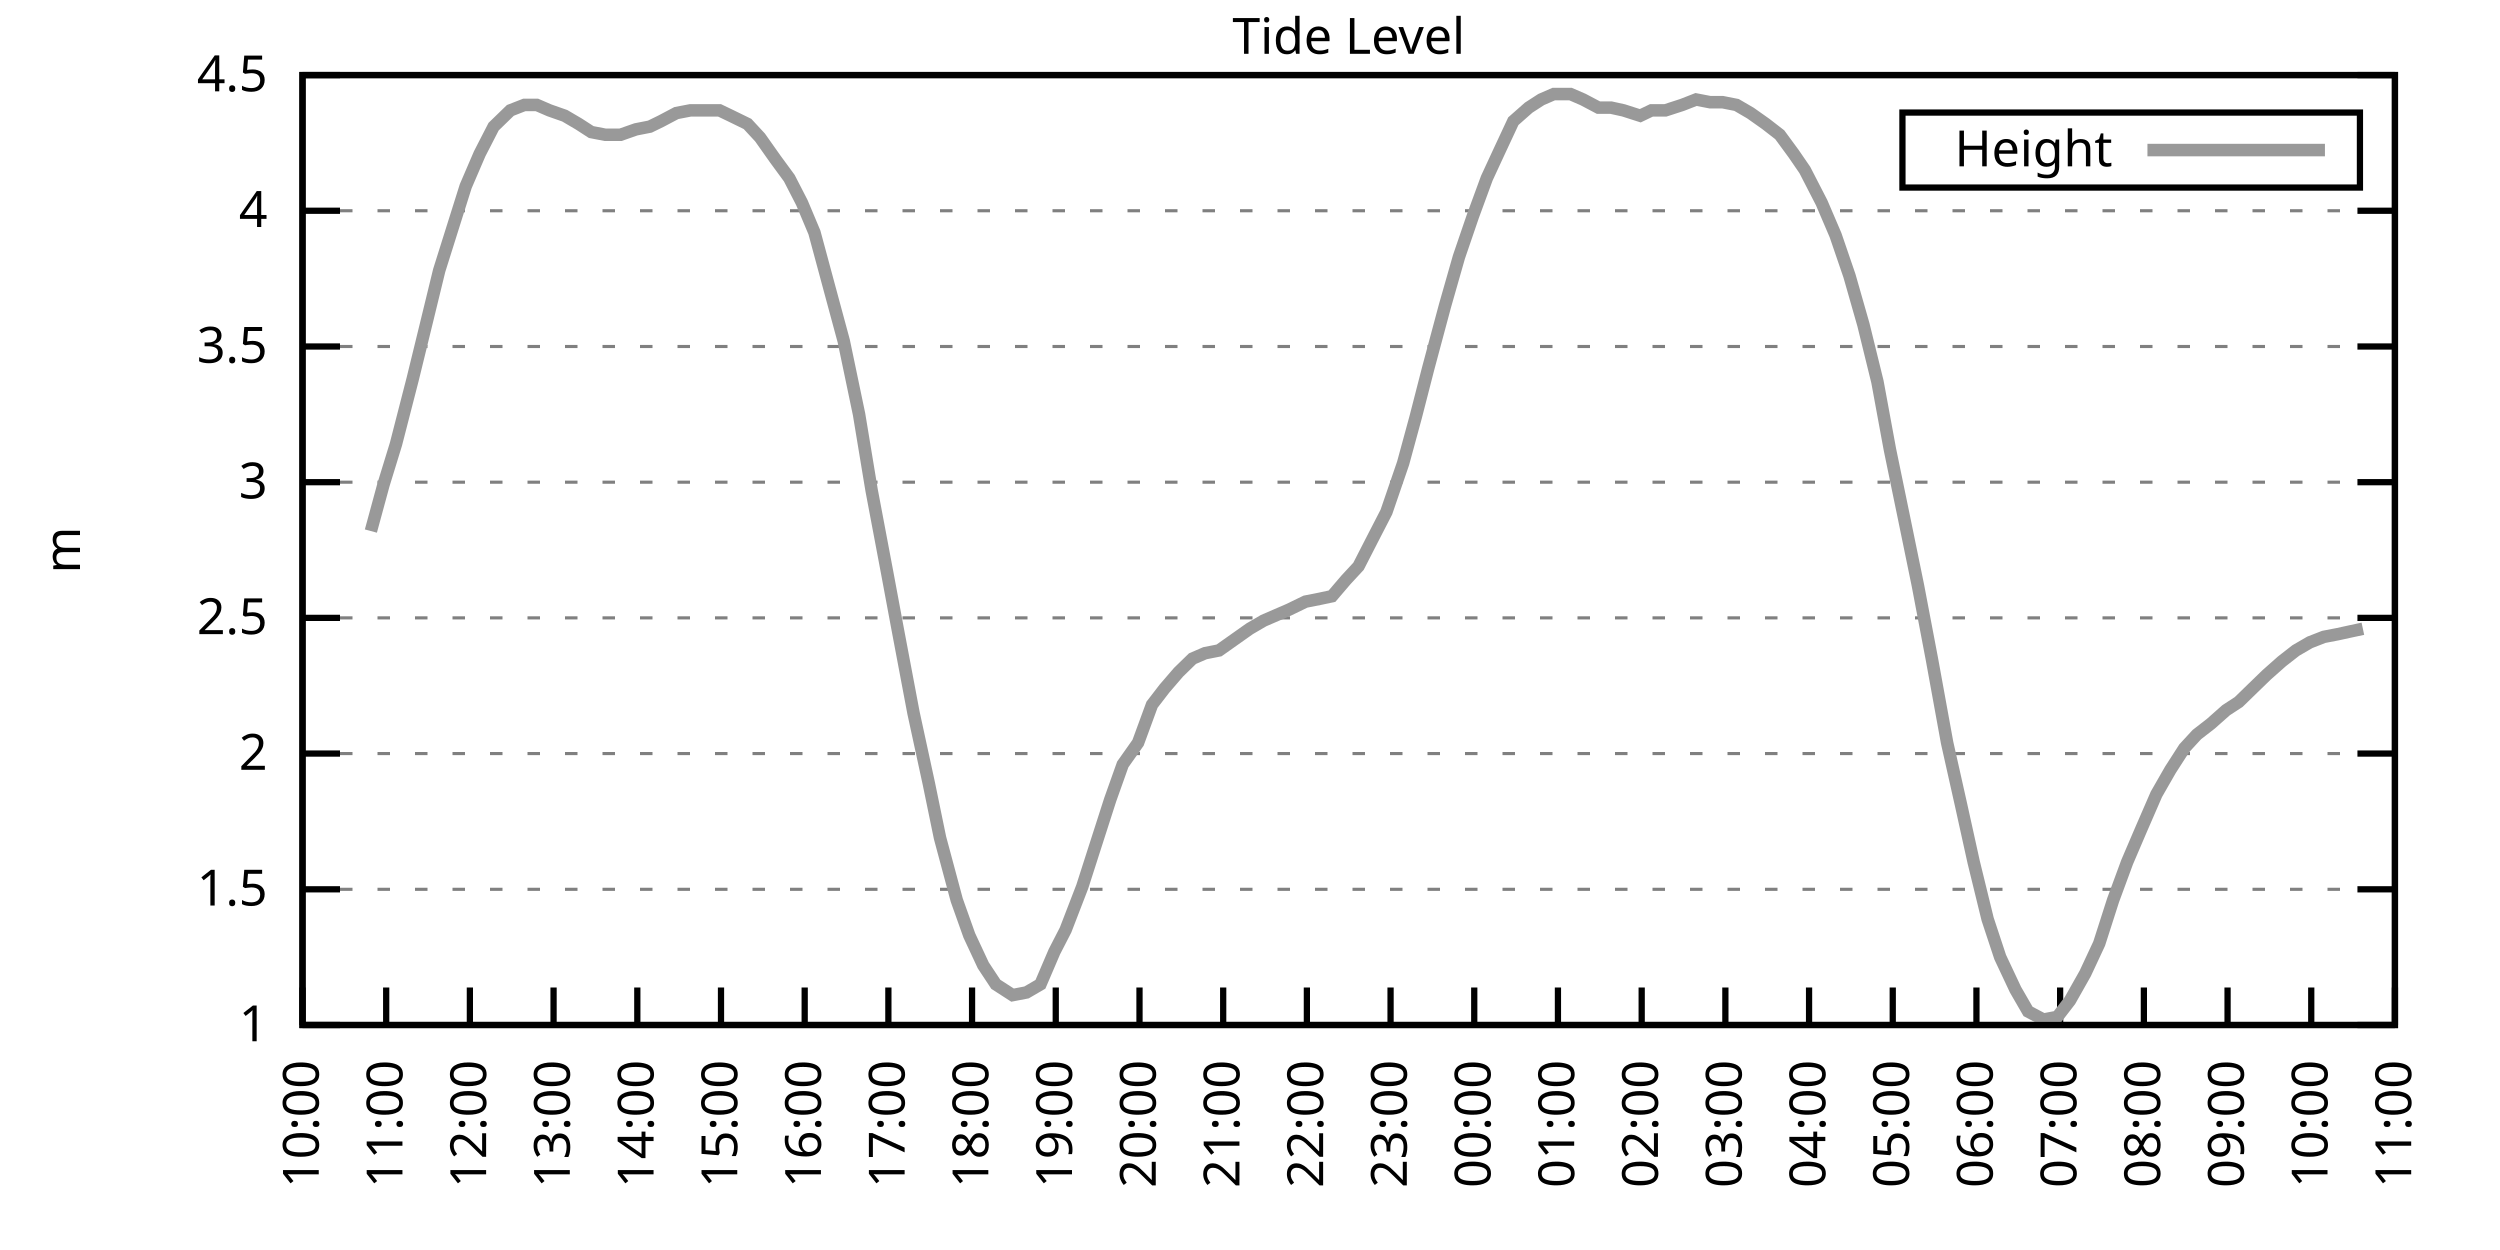
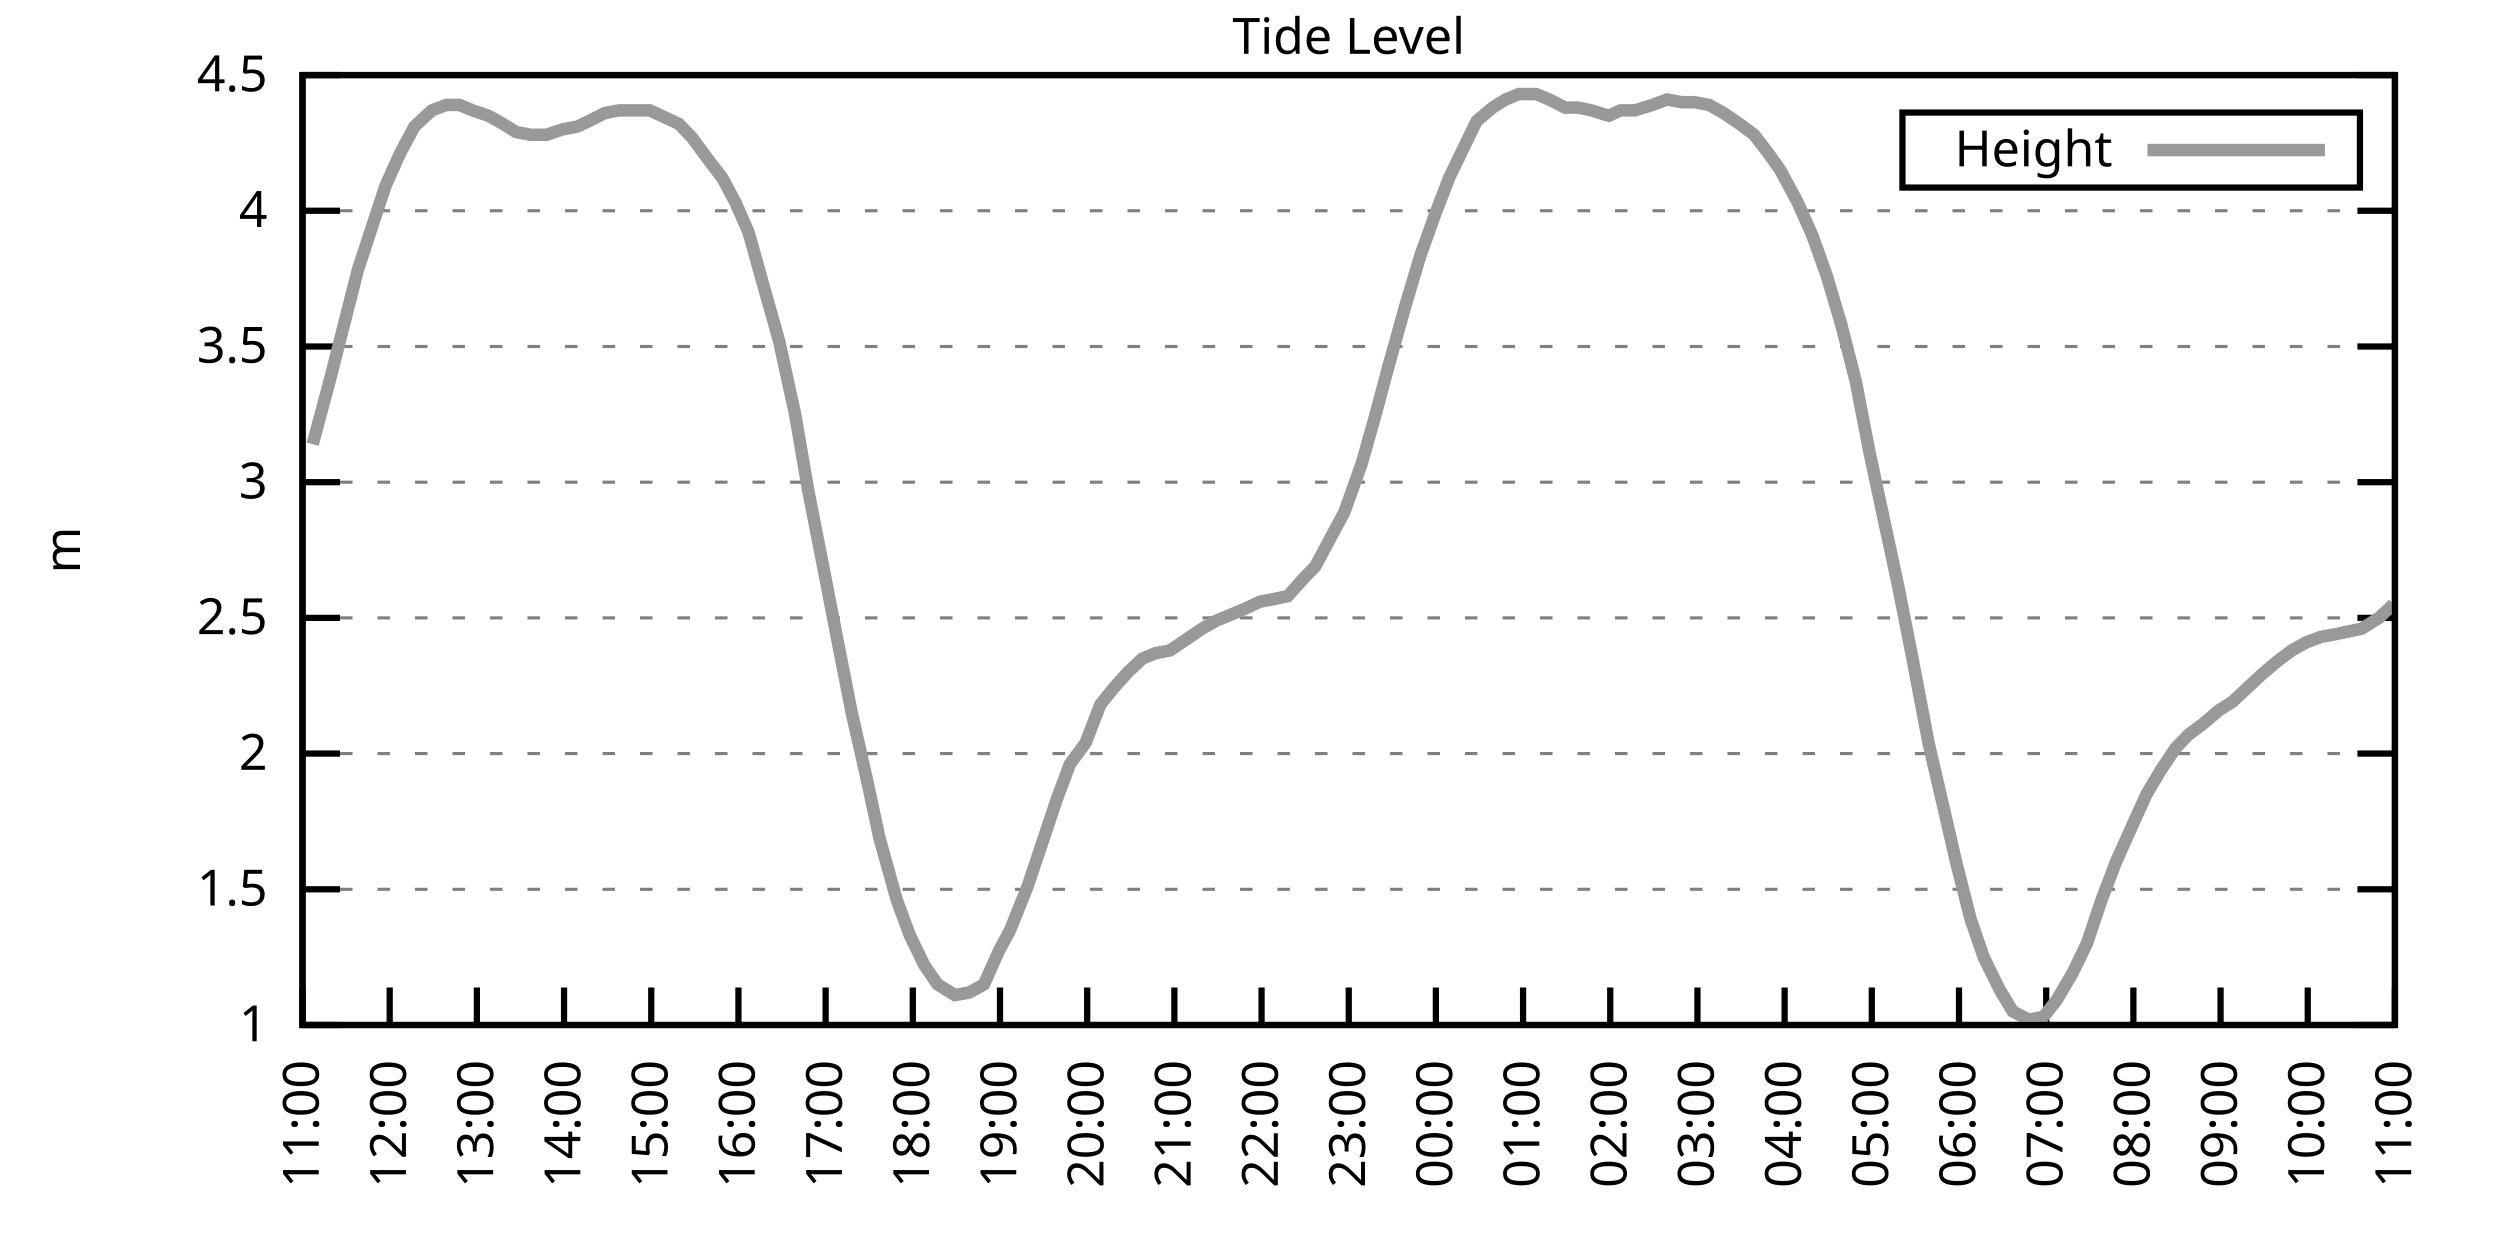
<svg xmlns="http://www.w3.org/2000/svg" xmlns:xlink="http://www.w3.org/1999/xlink" width="400" height="200" viewBox="0 0 400 200">
  <g id="gnuplot_canvas">
    <rect x="0" y="0" width="400" height="200" fill="none" />
    <defs>
      <circle id="gpDot" r="0.5" stroke-width="0.5" stroke="currentColor" />
      <path id="gpPt0" stroke-width="0.333" stroke="currentColor" d="M-1,0 h2 M0,-1 v2" />
      <path id="gpPt1" stroke-width="0.333" stroke="currentColor" d="M-1,-1 L1,1 M1,-1 L-1,1" />
      <path id="gpPt2" stroke-width="0.333" stroke="currentColor" d="M-1,0 L1,0 M0,-1 L0,1 M-1,-1 L1,1 M-1,1 L1,-1" />
      <rect id="gpPt3" stroke-width="0.333" stroke="currentColor" x="-1" y="-1" width="2" height="2" />
      <rect id="gpPt4" stroke-width="0.333" stroke="currentColor" fill="currentColor" x="-1" y="-1" width="2" height="2" />
      <circle id="gpPt5" stroke-width="0.333" stroke="currentColor" cx="0" cy="0" r="1" />
      <use xlink:href="#gpPt5" id="gpPt6" fill="currentColor" stroke="none" />
      <path id="gpPt7" stroke-width="0.333" stroke="currentColor" d="M0,-1.33 L-1.33,0.67 L1.33,0.67 z" />
      <use xlink:href="#gpPt7" id="gpPt8" fill="currentColor" stroke="none" />
      <use xlink:href="#gpPt7" id="gpPt9" stroke="currentColor" transform="rotate(180)" />
      <use xlink:href="#gpPt9" id="gpPt10" fill="currentColor" stroke="none" />
      <use xlink:href="#gpPt3" id="gpPt11" stroke="currentColor" transform="rotate(45)" />
      <use xlink:href="#gpPt11" id="gpPt12" fill="currentColor" stroke="none" />
      <path id="gpPt13" stroke-width="0.333" stroke="currentColor" d="M0,1.330 L1.265,0.411 L0.782,-1.067 L-0.782,-1.076 L-1.265,0.411 z" />
      <use xlink:href="#gpPt13" id="gpPt14" fill="currentColor" stroke="none" />
      <filter id="textbox" filterUnits="objectBoundingBox" x="0" y="0" height="1" width="1">
        <feFlood flood-color="white" flood-opacity="1" result="bgnd" />
        <feComposite in="SourceGraphic" in2="bgnd" operator="atop" />
      </filter>
      <filter id="greybox" filterUnits="objectBoundingBox" x="0" y="0" height="1" width="1">
        <feFlood flood-color="lightgrey" flood-opacity="1" result="grey" />
        <feComposite in="SourceGraphic" in2="grey" operator="atop" />
      </filter>
    </defs>
    <g fill="none" color="white" stroke="currentColor" stroke-width="1.00" stroke-linecap="butt" stroke-linejoin="miter">
</g>
    <g fill="none" color="black" stroke="currentColor" stroke-width="1.00" stroke-linecap="butt" stroke-linejoin="miter">
      <g stroke="none" shape-rendering="crispEdges">
        <polygon fill="rgb(255, 255, 255)" points="48.40,164.00 383.18,164.00 383.18,12.02 48.40,12.02 " />
      </g>
    </g>
    <g fill="none" color="black" stroke="currentColor" stroke-width="1.00" stroke-linecap="butt" stroke-linejoin="miter">
</g>
    <g fill="none" color="black" stroke="black" stroke-width="0.50" stroke-linecap="butt" stroke-linejoin="miter">
</g>
    <g fill="none" color="gray" stroke="currentColor" stroke-width="0.50" stroke-linecap="butt" stroke-linejoin="miter">
      <path stroke="gray" stroke-dasharray="2,4" class="gridline" d="M48.40,164.00 L383.19,164.00  " />
    </g>
    <g fill="none" color="gray" stroke="gray" stroke-width="1.00" stroke-linecap="butt" stroke-linejoin="miter">
</g>
    <g fill="none" color="black" stroke="currentColor" stroke-width="1.00" stroke-linecap="butt" stroke-linejoin="miter">
      <path stroke="black" d="M48.40,164.00 L54.40,164.00 M383.19,164.00 L377.19,164.00  " />
      <g transform="translate(42.80,166.60)" stroke="none" fill="black" font-family="Sans" font-size="8.00" text-anchor="end">
        <text>
          <tspan font-family="Sans"> 1</tspan>
        </text>
      </g>
    </g>
    <g fill="none" color="black" stroke="currentColor" stroke-width="1.00" stroke-linecap="butt" stroke-linejoin="miter">
</g>
    <g fill="none" color="black" stroke="black" stroke-width="0.50" stroke-linecap="butt" stroke-linejoin="miter">
</g>
    <g fill="none" color="gray" stroke="currentColor" stroke-width="0.50" stroke-linecap="butt" stroke-linejoin="miter">
      <path stroke="gray" stroke-dasharray="2,4" class="gridline" d="M48.40,142.29 L383.19,142.29  " />
    </g>
    <g fill="none" color="gray" stroke="gray" stroke-width="1.00" stroke-linecap="butt" stroke-linejoin="miter">
</g>
    <g fill="none" color="black" stroke="currentColor" stroke-width="1.00" stroke-linecap="butt" stroke-linejoin="miter">
      <path stroke="black" d="M48.40,142.29 L54.40,142.29 M383.19,142.29 L377.19,142.29  " />
      <g transform="translate(42.80,144.89)" stroke="none" fill="black" font-family="Sans" font-size="8.00" text-anchor="end">
        <text>
          <tspan font-family="Sans"> 1.5</tspan>
        </text>
      </g>
    </g>
    <g fill="none" color="black" stroke="currentColor" stroke-width="1.00" stroke-linecap="butt" stroke-linejoin="miter">
</g>
    <g fill="none" color="black" stroke="black" stroke-width="0.50" stroke-linecap="butt" stroke-linejoin="miter">
</g>
    <g fill="none" color="gray" stroke="currentColor" stroke-width="0.50" stroke-linecap="butt" stroke-linejoin="miter">
      <path stroke="gray" stroke-dasharray="2,4" class="gridline" d="M48.40,120.57 L383.19,120.57  " />
    </g>
    <g fill="none" color="gray" stroke="gray" stroke-width="1.00" stroke-linecap="butt" stroke-linejoin="miter">
</g>
    <g fill="none" color="black" stroke="currentColor" stroke-width="1.00" stroke-linecap="butt" stroke-linejoin="miter">
      <path stroke="black" d="M48.40,120.57 L54.40,120.57 M383.19,120.57 L377.19,120.57  " />
      <g transform="translate(42.80,123.17)" stroke="none" fill="black" font-family="Sans" font-size="8.00" text-anchor="end">
        <text>
          <tspan font-family="Sans"> 2</tspan>
        </text>
      </g>
    </g>
    <g fill="none" color="black" stroke="currentColor" stroke-width="1.00" stroke-linecap="butt" stroke-linejoin="miter">
</g>
    <g fill="none" color="black" stroke="black" stroke-width="0.50" stroke-linecap="butt" stroke-linejoin="miter">
</g>
    <g fill="none" color="gray" stroke="currentColor" stroke-width="0.50" stroke-linecap="butt" stroke-linejoin="miter">
      <path stroke="gray" stroke-dasharray="2,4" class="gridline" d="M48.40,98.86 L383.19,98.86  " />
    </g>
    <g fill="none" color="gray" stroke="gray" stroke-width="1.00" stroke-linecap="butt" stroke-linejoin="miter">
</g>
    <g fill="none" color="black" stroke="currentColor" stroke-width="1.00" stroke-linecap="butt" stroke-linejoin="miter">
      <path stroke="black" d="M48.40,98.86 L54.40,98.86 M383.19,98.86 L377.19,98.86  " />
      <g transform="translate(42.80,101.46)" stroke="none" fill="black" font-family="Sans" font-size="8.00" text-anchor="end">
        <text>
          <tspan font-family="Sans"> 2.5</tspan>
        </text>
      </g>
    </g>
    <g fill="none" color="black" stroke="currentColor" stroke-width="1.00" stroke-linecap="butt" stroke-linejoin="miter">
</g>
    <g fill="none" color="black" stroke="black" stroke-width="0.50" stroke-linecap="butt" stroke-linejoin="miter">
</g>
    <g fill="none" color="gray" stroke="currentColor" stroke-width="0.50" stroke-linecap="butt" stroke-linejoin="miter">
      <path stroke="gray" stroke-dasharray="2,4" class="gridline" d="M48.40,77.15 L383.19,77.15  " />
    </g>
    <g fill="none" color="gray" stroke="gray" stroke-width="1.00" stroke-linecap="butt" stroke-linejoin="miter">
</g>
    <g fill="none" color="black" stroke="currentColor" stroke-width="1.00" stroke-linecap="butt" stroke-linejoin="miter">
      <path stroke="black" d="M48.40,77.15 L54.40,77.15 M383.19,77.15 L377.19,77.15  " />
      <g transform="translate(42.80,79.75)" stroke="none" fill="black" font-family="Sans" font-size="8.00" text-anchor="end">
        <text>
          <tspan font-family="Sans"> 3</tspan>
        </text>
      </g>
    </g>
    <g fill="none" color="black" stroke="currentColor" stroke-width="1.00" stroke-linecap="butt" stroke-linejoin="miter">
</g>
    <g fill="none" color="black" stroke="black" stroke-width="0.50" stroke-linecap="butt" stroke-linejoin="miter">
</g>
    <g fill="none" color="gray" stroke="currentColor" stroke-width="0.50" stroke-linecap="butt" stroke-linejoin="miter">
      <path stroke="gray" stroke-dasharray="2,4" class="gridline" d="M48.40,55.44 L383.19,55.44  " />
    </g>
    <g fill="none" color="gray" stroke="gray" stroke-width="1.00" stroke-linecap="butt" stroke-linejoin="miter">
</g>
    <g fill="none" color="black" stroke="currentColor" stroke-width="1.00" stroke-linecap="butt" stroke-linejoin="miter">
      <path stroke="black" d="M48.40,55.44 L54.40,55.44 M383.19,55.44 L377.19,55.44  " />
      <g transform="translate(42.80,58.04)" stroke="none" fill="black" font-family="Sans" font-size="8.00" text-anchor="end">
        <text>
          <tspan font-family="Sans"> 3.5</tspan>
        </text>
      </g>
    </g>
    <g fill="none" color="black" stroke="currentColor" stroke-width="1.00" stroke-linecap="butt" stroke-linejoin="miter">
</g>
    <g fill="none" color="black" stroke="black" stroke-width="0.50" stroke-linecap="butt" stroke-linejoin="miter">
</g>
    <g fill="none" color="gray" stroke="currentColor" stroke-width="0.50" stroke-linecap="butt" stroke-linejoin="miter">
      <path stroke="gray" stroke-dasharray="2,4" class="gridline" d="M48.40,33.72 L383.19,33.72  " />
    </g>
    <g fill="none" color="gray" stroke="gray" stroke-width="1.00" stroke-linecap="butt" stroke-linejoin="miter">
</g>
    <g fill="none" color="black" stroke="currentColor" stroke-width="1.00" stroke-linecap="butt" stroke-linejoin="miter">
      <path stroke="black" d="M48.40,33.72 L54.40,33.72 M383.19,33.72 L377.19,33.72  " />
      <g transform="translate(42.80,36.32)" stroke="none" fill="black" font-family="Sans" font-size="8.00" text-anchor="end">
        <text>
          <tspan font-family="Sans"> 4</tspan>
        </text>
      </g>
    </g>
    <g fill="none" color="black" stroke="currentColor" stroke-width="1.00" stroke-linecap="butt" stroke-linejoin="miter">
</g>
    <g fill="none" color="black" stroke="black" stroke-width="0.50" stroke-linecap="butt" stroke-linejoin="miter">
</g>
    <g fill="none" color="gray" stroke="currentColor" stroke-width="0.50" stroke-linecap="butt" stroke-linejoin="miter">
      <path stroke="gray" stroke-dasharray="2,4" class="gridline" d="M48.40,12.01 L383.19,12.01  " />
    </g>
    <g fill="none" color="gray" stroke="gray" stroke-width="1.00" stroke-linecap="butt" stroke-linejoin="miter">
</g>
    <g fill="none" color="black" stroke="currentColor" stroke-width="1.00" stroke-linecap="butt" stroke-linejoin="miter">
      <path stroke="black" d="M48.40,12.01 L54.40,12.01 M383.19,12.01 L377.19,12.01  " />
      <g transform="translate(42.80,14.61)" stroke="none" fill="black" font-family="Sans" font-size="8.00" text-anchor="end">
        <text>
          <tspan font-family="Sans"> 4.5</tspan>
        </text>
      </g>
    </g>
    <g fill="none" color="black" stroke="currentColor" stroke-width="1.00" stroke-linecap="butt" stroke-linejoin="miter">
      <path stroke="black" d="M48.40,164.00 L48.40,158.00  " />
      <g transform="translate(51.00,169.60) rotate(270.00)" stroke="none" fill="black" font-family="Sans" font-size="8.00" text-anchor="end">
        <text>
-           <tspan font-family="Sans">10:00</tspan>
-         </text>
-       </g>
-     </g>
-     <g fill="none" color="black" stroke="currentColor" stroke-width="1.00" stroke-linecap="butt" stroke-linejoin="miter">
-       <path stroke="black" d="M61.79,164.00 L61.79,158.00  " />
-       <g transform="translate(64.39,169.60) rotate(270.00)" stroke="none" fill="black" font-family="Sans" font-size="8.00" text-anchor="end">
-         <text>
          <tspan font-family="Sans">11:00</tspan>
        </text>
      </g>
    </g>
    <g fill="none" color="black" stroke="currentColor" stroke-width="1.00" stroke-linecap="butt" stroke-linejoin="miter">
-       <path stroke="black" d="M75.18,164.00 L75.18,158.00  " />
-       <g transform="translate(77.78,169.60) rotate(270.00)" stroke="none" fill="black" font-family="Sans" font-size="8.00" text-anchor="end">
+       <path stroke="black" d="M62.35,164.00 L62.35,158.00  " />
+       <g transform="translate(64.95,169.60) rotate(270.00)" stroke="none" fill="black" font-family="Sans" font-size="8.00" text-anchor="end">
        <text>
          <tspan font-family="Sans">12:00</tspan>
        </text>
      </g>
    </g>
    <g fill="none" color="black" stroke="currentColor" stroke-width="1.00" stroke-linecap="butt" stroke-linejoin="miter">
-       <path stroke="black" d="M88.57,164.00 L88.57,158.00  " />
-       <g transform="translate(91.17,169.60) rotate(270.00)" stroke="none" fill="black" font-family="Sans" font-size="8.00" text-anchor="end">
+       <path stroke="black" d="M76.30,164.00 L76.30,158.00  " />
+       <g transform="translate(78.90,169.60) rotate(270.00)" stroke="none" fill="black" font-family="Sans" font-size="8.00" text-anchor="end">
        <text>
          <tspan font-family="Sans">13:00</tspan>
        </text>
      </g>
    </g>
    <g fill="none" color="black" stroke="currentColor" stroke-width="1.00" stroke-linecap="butt" stroke-linejoin="miter">
-       <path stroke="black" d="M101.97,164.00 L101.97,158.00  " />
-       <g transform="translate(104.57,169.60) rotate(270.00)" stroke="none" fill="black" font-family="Sans" font-size="8.00" text-anchor="end">
+       <path stroke="black" d="M90.25,164.00 L90.25,158.00  " />
+       <g transform="translate(92.85,169.60) rotate(270.00)" stroke="none" fill="black" font-family="Sans" font-size="8.00" text-anchor="end">
        <text>
          <tspan font-family="Sans">14:00</tspan>
        </text>
      </g>
    </g>
    <g fill="none" color="black" stroke="currentColor" stroke-width="1.00" stroke-linecap="butt" stroke-linejoin="miter">
-       <path stroke="black" d="M115.36,164.00 L115.36,158.00  " />
-       <g transform="translate(117.96,169.60) rotate(270.00)" stroke="none" fill="black" font-family="Sans" font-size="8.00" text-anchor="end">
+       <path stroke="black" d="M104.20,164.00 L104.20,158.00  " />
+       <g transform="translate(106.80,169.60) rotate(270.00)" stroke="none" fill="black" font-family="Sans" font-size="8.00" text-anchor="end">
        <text>
          <tspan font-family="Sans">15:00</tspan>
        </text>
      </g>
    </g>
    <g fill="none" color="black" stroke="currentColor" stroke-width="1.00" stroke-linecap="butt" stroke-linejoin="miter">
-       <path stroke="black" d="M128.75,164.00 L128.75,158.00  " />
-       <g transform="translate(131.35,169.60) rotate(270.00)" stroke="none" fill="black" font-family="Sans" font-size="8.00" text-anchor="end">
+       <path stroke="black" d="M118.15,164.00 L118.15,158.00  " />
+       <g transform="translate(120.75,169.60) rotate(270.00)" stroke="none" fill="black" font-family="Sans" font-size="8.00" text-anchor="end">
        <text>
          <tspan font-family="Sans">16:00</tspan>
        </text>
      </g>
    </g>
    <g fill="none" color="black" stroke="currentColor" stroke-width="1.00" stroke-linecap="butt" stroke-linejoin="miter">
-       <path stroke="black" d="M142.14,164.00 L142.14,158.00  " />
-       <g transform="translate(144.74,169.60) rotate(270.00)" stroke="none" fill="black" font-family="Sans" font-size="8.00" text-anchor="end">
+       <path stroke="black" d="M132.10,164.00 L132.10,158.00  " />
+       <g transform="translate(134.70,169.60) rotate(270.00)" stroke="none" fill="black" font-family="Sans" font-size="8.00" text-anchor="end">
        <text>
          <tspan font-family="Sans">17:00</tspan>
        </text>
      </g>
    </g>
    <g fill="none" color="black" stroke="currentColor" stroke-width="1.00" stroke-linecap="butt" stroke-linejoin="miter">
-       <path stroke="black" d="M155.53,164.00 L155.53,158.00  " />
-       <g transform="translate(158.13,169.60) rotate(270.00)" stroke="none" fill="black" font-family="Sans" font-size="8.00" text-anchor="end">
+       <path stroke="black" d="M146.05,164.00 L146.05,158.00  " />
+       <g transform="translate(148.65,169.60) rotate(270.00)" stroke="none" fill="black" font-family="Sans" font-size="8.00" text-anchor="end">
        <text>
          <tspan font-family="Sans">18:00</tspan>
        </text>
      </g>
    </g>
    <g fill="none" color="black" stroke="currentColor" stroke-width="1.00" stroke-linecap="butt" stroke-linejoin="miter">
-       <path stroke="black" d="M168.92,164.00 L168.92,158.00  " />
-       <g transform="translate(171.52,169.60) rotate(270.00)" stroke="none" fill="black" font-family="Sans" font-size="8.00" text-anchor="end">
+       <path stroke="black" d="M160.00,164.00 L160.00,158.00  " />
+       <g transform="translate(162.60,169.60) rotate(270.00)" stroke="none" fill="black" font-family="Sans" font-size="8.00" text-anchor="end">
        <text>
          <tspan font-family="Sans">19:00</tspan>
        </text>
      </g>
    </g>
    <g fill="none" color="black" stroke="currentColor" stroke-width="1.00" stroke-linecap="butt" stroke-linejoin="miter">
-       <path stroke="black" d="M182.32,164.00 L182.32,158.00  " />
-       <g transform="translate(184.92,169.60) rotate(270.00)" stroke="none" fill="black" font-family="Sans" font-size="8.00" text-anchor="end">
+       <path stroke="black" d="M173.95,164.00 L173.95,158.00  " />
+       <g transform="translate(176.55,169.60) rotate(270.00)" stroke="none" fill="black" font-family="Sans" font-size="8.00" text-anchor="end">
        <text>
          <tspan font-family="Sans">20:00</tspan>
        </text>
      </g>
    </g>
    <g fill="none" color="black" stroke="currentColor" stroke-width="1.00" stroke-linecap="butt" stroke-linejoin="miter">
-       <path stroke="black" d="M195.71,164.00 L195.71,158.00  " />
-       <g transform="translate(198.31,169.60) rotate(270.00)" stroke="none" fill="black" font-family="Sans" font-size="8.00" text-anchor="end">
+       <path stroke="black" d="M187.90,164.00 L187.90,158.00  " />
+       <g transform="translate(190.50,169.60) rotate(270.00)" stroke="none" fill="black" font-family="Sans" font-size="8.00" text-anchor="end">
        <text>
          <tspan font-family="Sans">21:00</tspan>
        </text>
      </g>
    </g>
    <g fill="none" color="black" stroke="currentColor" stroke-width="1.00" stroke-linecap="butt" stroke-linejoin="miter">
-       <path stroke="black" d="M209.10,164.00 L209.10,158.00  " />
-       <g transform="translate(211.70,169.60) rotate(270.00)" stroke="none" fill="black" font-family="Sans" font-size="8.00" text-anchor="end">
+       <path stroke="black" d="M201.85,164.00 L201.85,158.00  " />
+       <g transform="translate(204.45,169.60) rotate(270.00)" stroke="none" fill="black" font-family="Sans" font-size="8.00" text-anchor="end">
        <text>
          <tspan font-family="Sans">22:00</tspan>
        </text>
      </g>
    </g>
    <g fill="none" color="black" stroke="currentColor" stroke-width="1.00" stroke-linecap="butt" stroke-linejoin="miter">
-       <path stroke="black" d="M222.49,164.00 L222.49,158.00  " />
-       <g transform="translate(225.09,169.60) rotate(270.00)" stroke="none" fill="black" font-family="Sans" font-size="8.00" text-anchor="end">
+       <path stroke="black" d="M215.80,164.00 L215.80,158.00  " />
+       <g transform="translate(218.40,169.60) rotate(270.00)" stroke="none" fill="black" font-family="Sans" font-size="8.00" text-anchor="end">
        <text>
          <tspan font-family="Sans">23:00</tspan>
        </text>
      </g>
    </g>
    <g fill="none" color="black" stroke="currentColor" stroke-width="1.00" stroke-linecap="butt" stroke-linejoin="miter">
-       <path stroke="black" d="M235.88,164.00 L235.88,158.00  " />
-       <g transform="translate(238.48,169.60) rotate(270.00)" stroke="none" fill="black" font-family="Sans" font-size="8.00" text-anchor="end">
+       <path stroke="black" d="M229.74,164.00 L229.74,158.00  " />
+       <g transform="translate(232.34,169.60) rotate(270.00)" stroke="none" fill="black" font-family="Sans" font-size="8.00" text-anchor="end">
        <text>
          <tspan font-family="Sans">00:00</tspan>
        </text>
      </g>
    </g>
    <g fill="none" color="black" stroke="currentColor" stroke-width="1.00" stroke-linecap="butt" stroke-linejoin="miter">
-       <path stroke="black" d="M249.27,164.00 L249.27,158.00  " />
-       <g transform="translate(251.87,169.60) rotate(270.00)" stroke="none" fill="black" font-family="Sans" font-size="8.00" text-anchor="end">
+       <path stroke="black" d="M243.69,164.00 L243.69,158.00  " />
+       <g transform="translate(246.29,169.60) rotate(270.00)" stroke="none" fill="black" font-family="Sans" font-size="8.00" text-anchor="end">
        <text>
          <tspan font-family="Sans">01:00</tspan>
        </text>
      </g>
    </g>
    <g fill="none" color="black" stroke="currentColor" stroke-width="1.00" stroke-linecap="butt" stroke-linejoin="miter">
-       <path stroke="black" d="M262.67,164.00 L262.67,158.00  " />
-       <g transform="translate(265.27,169.60) rotate(270.00)" stroke="none" fill="black" font-family="Sans" font-size="8.00" text-anchor="end">
+       <path stroke="black" d="M257.64,164.00 L257.64,158.00  " />
+       <g transform="translate(260.24,169.60) rotate(270.00)" stroke="none" fill="black" font-family="Sans" font-size="8.00" text-anchor="end">
        <text>
          <tspan font-family="Sans">02:00</tspan>
        </text>
      </g>
    </g>
    <g fill="none" color="black" stroke="currentColor" stroke-width="1.00" stroke-linecap="butt" stroke-linejoin="miter">
-       <path stroke="black" d="M276.06,164.00 L276.06,158.00  " />
-       <g transform="translate(278.66,169.60) rotate(270.00)" stroke="none" fill="black" font-family="Sans" font-size="8.00" text-anchor="end">
+       <path stroke="black" d="M271.59,164.00 L271.59,158.00  " />
+       <g transform="translate(274.19,169.60) rotate(270.00)" stroke="none" fill="black" font-family="Sans" font-size="8.00" text-anchor="end">
        <text>
          <tspan font-family="Sans">03:00</tspan>
        </text>
      </g>
    </g>
    <g fill="none" color="black" stroke="currentColor" stroke-width="1.00" stroke-linecap="butt" stroke-linejoin="miter">
-       <path stroke="black" d="M289.45,164.00 L289.45,158.00  " />
-       <g transform="translate(292.05,169.60) rotate(270.00)" stroke="none" fill="black" font-family="Sans" font-size="8.00" text-anchor="end">
+       <path stroke="black" d="M285.54,164.00 L285.54,158.00  " />
+       <g transform="translate(288.14,169.60) rotate(270.00)" stroke="none" fill="black" font-family="Sans" font-size="8.00" text-anchor="end">
        <text>
          <tspan font-family="Sans">04:00</tspan>
        </text>
      </g>
    </g>
    <g fill="none" color="black" stroke="currentColor" stroke-width="1.00" stroke-linecap="butt" stroke-linejoin="miter">
-       <path stroke="black" d="M302.84,164.00 L302.84,158.00  " />
-       <g transform="translate(305.44,169.60) rotate(270.00)" stroke="none" fill="black" font-family="Sans" font-size="8.00" text-anchor="end">
+       <path stroke="black" d="M299.49,164.00 L299.49,158.00  " />
+       <g transform="translate(302.09,169.60) rotate(270.00)" stroke="none" fill="black" font-family="Sans" font-size="8.00" text-anchor="end">
        <text>
          <tspan font-family="Sans">05:00</tspan>
        </text>
      </g>
    </g>
    <g fill="none" color="black" stroke="currentColor" stroke-width="1.00" stroke-linecap="butt" stroke-linejoin="miter">
-       <path stroke="black" d="M316.23,164.00 L316.23,158.00  " />
-       <g transform="translate(318.83,169.60) rotate(270.00)" stroke="none" fill="black" font-family="Sans" font-size="8.00" text-anchor="end">
+       <path stroke="black" d="M313.44,164.00 L313.44,158.00  " />
+       <g transform="translate(316.04,169.60) rotate(270.00)" stroke="none" fill="black" font-family="Sans" font-size="8.00" text-anchor="end">
        <text>
          <tspan font-family="Sans">06:00</tspan>
        </text>
      </g>
    </g>
    <g fill="none" color="black" stroke="currentColor" stroke-width="1.00" stroke-linecap="butt" stroke-linejoin="miter">
-       <path stroke="black" d="M329.62,164.00 L329.62,158.00  " />
-       <g transform="translate(332.22,169.60) rotate(270.00)" stroke="none" fill="black" font-family="Sans" font-size="8.00" text-anchor="end">
+       <path stroke="black" d="M327.39,164.00 L327.39,158.00  " />
+       <g transform="translate(329.99,169.60) rotate(270.00)" stroke="none" fill="black" font-family="Sans" font-size="8.00" text-anchor="end">
        <text>
          <tspan font-family="Sans">07:00</tspan>
        </text>
      </g>
    </g>
    <g fill="none" color="black" stroke="currentColor" stroke-width="1.00" stroke-linecap="butt" stroke-linejoin="miter">
-       <path stroke="black" d="M343.02,164.00 L343.02,158.00  " />
-       <g transform="translate(345.62,169.60) rotate(270.00)" stroke="none" fill="black" font-family="Sans" font-size="8.00" text-anchor="end">
+       <path stroke="black" d="M341.34,164.00 L341.34,158.00  " />
+       <g transform="translate(343.94,169.60) rotate(270.00)" stroke="none" fill="black" font-family="Sans" font-size="8.00" text-anchor="end">
        <text>
          <tspan font-family="Sans">08:00</tspan>
        </text>
      </g>
    </g>
    <g fill="none" color="black" stroke="currentColor" stroke-width="1.00" stroke-linecap="butt" stroke-linejoin="miter">
-       <path stroke="black" d="M356.41,164.00 L356.41,158.00  " />
-       <g transform="translate(359.01,169.60) rotate(270.00)" stroke="none" fill="black" font-family="Sans" font-size="8.00" text-anchor="end">
+       <path stroke="black" d="M355.29,164.00 L355.29,158.00  " />
+       <g transform="translate(357.89,169.60) rotate(270.00)" stroke="none" fill="black" font-family="Sans" font-size="8.00" text-anchor="end">
        <text>
          <tspan font-family="Sans">09:00</tspan>
        </text>
      </g>
    </g>
    <g fill="none" color="black" stroke="currentColor" stroke-width="1.00" stroke-linecap="butt" stroke-linejoin="miter">
-       <path stroke="black" d="M369.80,164.00 L369.80,158.00  " />
-       <g transform="translate(372.40,169.60) rotate(270.00)" stroke="none" fill="black" font-family="Sans" font-size="8.00" text-anchor="end">
+       <path stroke="black" d="M369.24,164.00 L369.24,158.00  " />
+       <g transform="translate(371.84,169.60) rotate(270.00)" stroke="none" fill="black" font-family="Sans" font-size="8.00" text-anchor="end">
        <text>
          <tspan font-family="Sans">10:00</tspan>
        </text>
      </g>
    </g>
    <g fill="none" color="black" stroke="currentColor" stroke-width="1.00" stroke-linecap="butt" stroke-linejoin="miter">
      <path stroke="black" d="M383.19,164.00 L383.19,158.00  " />
      <g transform="translate(385.79,169.60) rotate(270.00)" stroke="none" fill="black" font-family="Sans" font-size="8.00" text-anchor="end">
        <text>
          <tspan font-family="Sans">11:00</tspan>
        </text>
      </g>
    </g>
    <g fill="none" color="black" stroke="currentColor" stroke-width="1.00" stroke-linecap="butt" stroke-linejoin="miter">
</g>
    <g fill="none" color="black" stroke="currentColor" stroke-width="1.00" stroke-linecap="butt" stroke-linejoin="miter">
      <path stroke="black" d="M48.40,12.01 L48.40,164.00 L383.19,164.00 L383.19,12.01 L48.40,12.01 Z  " />
    </g>
    <g fill="none" color="black" stroke="currentColor" stroke-width="1.00" stroke-linecap="butt" stroke-linejoin="miter">
</g>
    <g fill="none" color="black" stroke="currentColor" stroke-width="1.00" stroke-linecap="butt" stroke-linejoin="miter">
      <path stroke="black" d="M304.39,30.01 L304.39,18.01 L377.59,18.01 L377.59,30.01 L304.39,30.01 Z  " />
    </g>
    <g id="Tide_level_plot_1">
      <g fill="none" color="white" stroke="black" stroke-width="2.00" stroke-linecap="butt" stroke-linejoin="miter">
</g>
      <g fill="none" color="black" stroke="currentColor" stroke-width="2.00" stroke-linecap="butt" stroke-linejoin="miter">
        <g transform="translate(337.99,26.61)" stroke="none" fill="black" font-family="Sans" font-size="8.00" text-anchor="end">
          <text>
            <tspan font-family="Sans">Height</tspan>
          </text>
        </g>
      </g>
      <g fill="none" color="black" stroke="currentColor" stroke-width="2.00" stroke-linecap="butt" stroke-linejoin="miter">
-         <path stroke="rgb(153, 153, 153)" d="M343.59,24.01 L371.99,24.01 M59.34,84.97 L61.35,77.58 L63.35,71.07 L66.03,60.65 L68.26,51.53 L70.27,43.28   L72.73,35.46 L74.51,29.81 L76.75,24.60 L78.98,20.26 L81.66,17.66 L83.89,16.79 L85.90,16.79 L87.91,17.66   L90.36,18.52 L92.59,19.83 L94.60,21.13 L96.83,21.56 L99.29,21.56 L101.74,20.70 L103.98,20.26 L105.76,19.39   L108.22,18.09 L110.45,17.66 L112.90,17.66 L115.13,17.66 L116.92,18.52 L119.60,19.83 L121.61,22.00 L124.06,25.47   L126.29,28.51 L128.30,32.42 L130.31,37.20 L132.77,46.32 L135.00,54.57 L137.45,66.29 L139.46,78.45 L141.92,91.48   L143.70,101.03 L146.16,114.06 L148.61,125.35 L150.40,134.04 L153.08,144.02 L155.09,149.67 L157.32,154.45 L159.33,157.49   L162.01,159.22 L164.24,158.79 L166.47,157.49 L168.70,152.28 L170.49,148.80 L173.17,141.85 L175.40,134.90 L177.63,127.96   L179.64,122.31 L182.09,118.84 L184.32,112.76 L186.33,110.15 L188.57,107.55 L190.80,105.38 L192.81,104.51 L195.04,104.07   L197.49,102.34 L199.95,100.60 L202.18,99.30 L204.19,98.43 L206.20,97.56 L208.88,96.26 L211.11,95.82 L213.12,95.39   L215.35,92.78 L217.36,90.61 L219.81,85.83 L221.82,81.93 L224.50,74.11 L226.51,66.73 L228.52,58.91 L231.20,48.92   L233.43,41.11 L235.66,34.59 L237.89,28.51 L239.90,24.17 L242.13,19.39 L244.59,17.22 L246.60,15.92 L248.60,15.05   L251.28,15.05 L253.29,15.92 L255.75,17.22 L257.76,17.22 L259.76,17.66 L262.44,18.52 L264.23,17.66 L266.46,17.66   L269.14,16.79 L271.37,15.92 L273.60,16.35 L275.61,16.35 L277.84,16.79 L280.07,18.09 L282.53,19.83 L284.76,21.56   L286.99,24.60 L288.78,27.21 L291.46,32.42 L293.69,37.63 L295.92,44.15 L298.15,51.96 L300.39,61.08 L302.39,71.94   L304.63,82.79 L306.86,93.65 L309.09,105.38 L311.54,118.84 L313.78,128.83 L315.79,137.94 L318.02,147.06 L320.03,153.14   L322.48,158.35 L324.49,161.83 L326.95,163.13 L329.18,162.70 L331.19,160.09 L333.64,155.75 L335.87,150.97 L338.10,144.02   L340.34,137.94 L342.57,132.73 L345.02,127.09 L347.26,123.18 L349.49,119.71 L351.50,117.53 L353.73,115.80 L356.18,113.63   L358.19,112.32 L360.42,110.15 L362.66,107.98 L365.11,105.81 L367.34,104.07 L369.58,102.77 L371.81,101.90 L374.04,101.47   L376.05,101.03 L378.06,100.60  " />
+         <path stroke="rgb(153, 153, 153)" d="M343.59,24.01 L371.99,24.01 M50.03,71.07 L52.82,60.65 L55.14,51.53 L57.23,43.28 L59.79,35.46 L61.65,29.81   L63.98,24.60 L66.30,20.26 L69.09,17.66 L71.42,16.79 L73.51,16.79 L75.60,17.66 L78.16,18.52 L80.48,19.83   L82.58,21.13 L84.90,21.56 L87.46,21.56 L90.02,20.70 L92.34,20.26 L94.20,19.39 L96.76,18.09 L99.08,17.66   L101.64,17.66 L103.97,17.66 L105.83,18.52 L108.62,19.83 L110.71,22.00 L113.27,25.47 L115.59,28.51 L117.68,32.42   L119.78,37.20 L122.33,46.32 L124.66,54.57 L127.22,66.29 L129.31,78.45 L131.87,91.48 L133.72,101.03 L136.28,114.06   L138.84,125.35 L140.70,134.04 L143.49,144.02 L145.58,149.67 L147.91,154.45 L150.00,157.49 L152.79,159.22 L155.11,158.79   L157.44,157.49 L159.76,152.28 L161.62,148.80 L164.41,141.85 L166.74,134.90 L169.06,127.96 L171.16,122.31 L173.71,118.84   L176.04,112.76 L178.13,110.15 L180.46,107.55 L182.78,105.38 L184.87,104.51 L187.20,104.07 L189.76,102.34 L192.31,100.60   L194.64,99.30 L196.73,98.43 L198.82,97.56 L201.61,96.26 L203.94,95.82 L206.03,95.39 L208.36,92.78 L210.45,90.61   L213.01,85.83 L215.10,81.93 L217.89,74.11 L219.98,66.73 L222.07,58.91 L224.86,48.92 L227.19,41.11 L229.51,34.59   L231.84,28.51 L233.93,24.17 L236.25,19.39 L238.81,17.22 L240.90,15.92 L243.00,15.05 L245.79,15.05 L247.88,15.92   L250.44,17.22 L252.53,17.22 L254.62,17.66 L257.41,18.52 L259.27,17.66 L261.60,17.66 L264.39,16.79 L266.71,15.92   L269.04,16.35 L271.13,16.35 L273.45,16.79 L275.78,18.09 L278.34,19.83 L280.66,21.56 L282.99,24.60 L284.85,27.21   L287.64,32.42 L289.96,37.63 L292.29,44.15 L294.61,51.96 L296.94,61.08 L299.03,71.94 L301.35,82.79 L303.68,93.65   L306.00,105.38 L308.56,118.84 L310.88,128.83 L312.98,137.94 L315.30,147.06 L317.39,153.14 L319.95,158.35 L322.04,161.83   L324.60,163.13 L326.93,162.70 L329.02,160.09 L331.58,155.75 L333.90,150.97 L336.23,144.02 L338.55,137.94 L340.88,132.73   L343.43,127.09 L345.76,123.18 L348.08,119.71 L350.18,117.53 L352.50,115.80 L355.06,113.63 L357.15,112.32 L359.48,110.15   L361.80,107.98 L364.36,105.81 L366.68,104.07 L369.01,102.77 L371.33,101.90 L373.66,101.47 L375.75,101.03 L377.84,100.60   L380.63,98.86 L382.96,96.69  " />
      </g>
    </g>
    <g fill="none" color="black" stroke="currentColor" stroke-width="2.00" stroke-linecap="butt" stroke-linejoin="miter">
</g>
    <g fill="none" color="black" stroke="black" stroke-width="1.00" stroke-linecap="butt" stroke-linejoin="miter">
</g>
    <g fill="none" color="black" stroke="currentColor" stroke-width="1.00" stroke-linecap="butt" stroke-linejoin="miter">
      <path stroke="black" d="M48.40,12.01 L48.40,164.00 L383.19,164.00 L383.19,12.01 L48.40,12.01 Z  " />
      <g transform="translate(12.80,88.01) rotate(270.00)" stroke="none" fill="black" font-family="Sans" font-size="8.00" text-anchor="middle">
        <text>
          <tspan font-family="Sans">m</tspan>
        </text>
      </g>
    </g>
    <g fill="none" color="black" stroke="currentColor" stroke-width="1.00" stroke-linecap="butt" stroke-linejoin="miter">
</g>
    <g fill="none" color="black" stroke="currentColor" stroke-width="1.00" stroke-linecap="butt" stroke-linejoin="miter">
      <g transform="translate(215.79,8.61)" stroke="none" fill="black" font-family="Sans" font-size="8.00" text-anchor="middle">
        <text>
          <tspan font-family="Sans">Tide Level</tspan>
        </text>
      </g>
    </g>
    <g fill="none" color="black" stroke="currentColor" stroke-width="1.00" stroke-linecap="butt" stroke-linejoin="miter">
</g>
  </g>
</svg>
